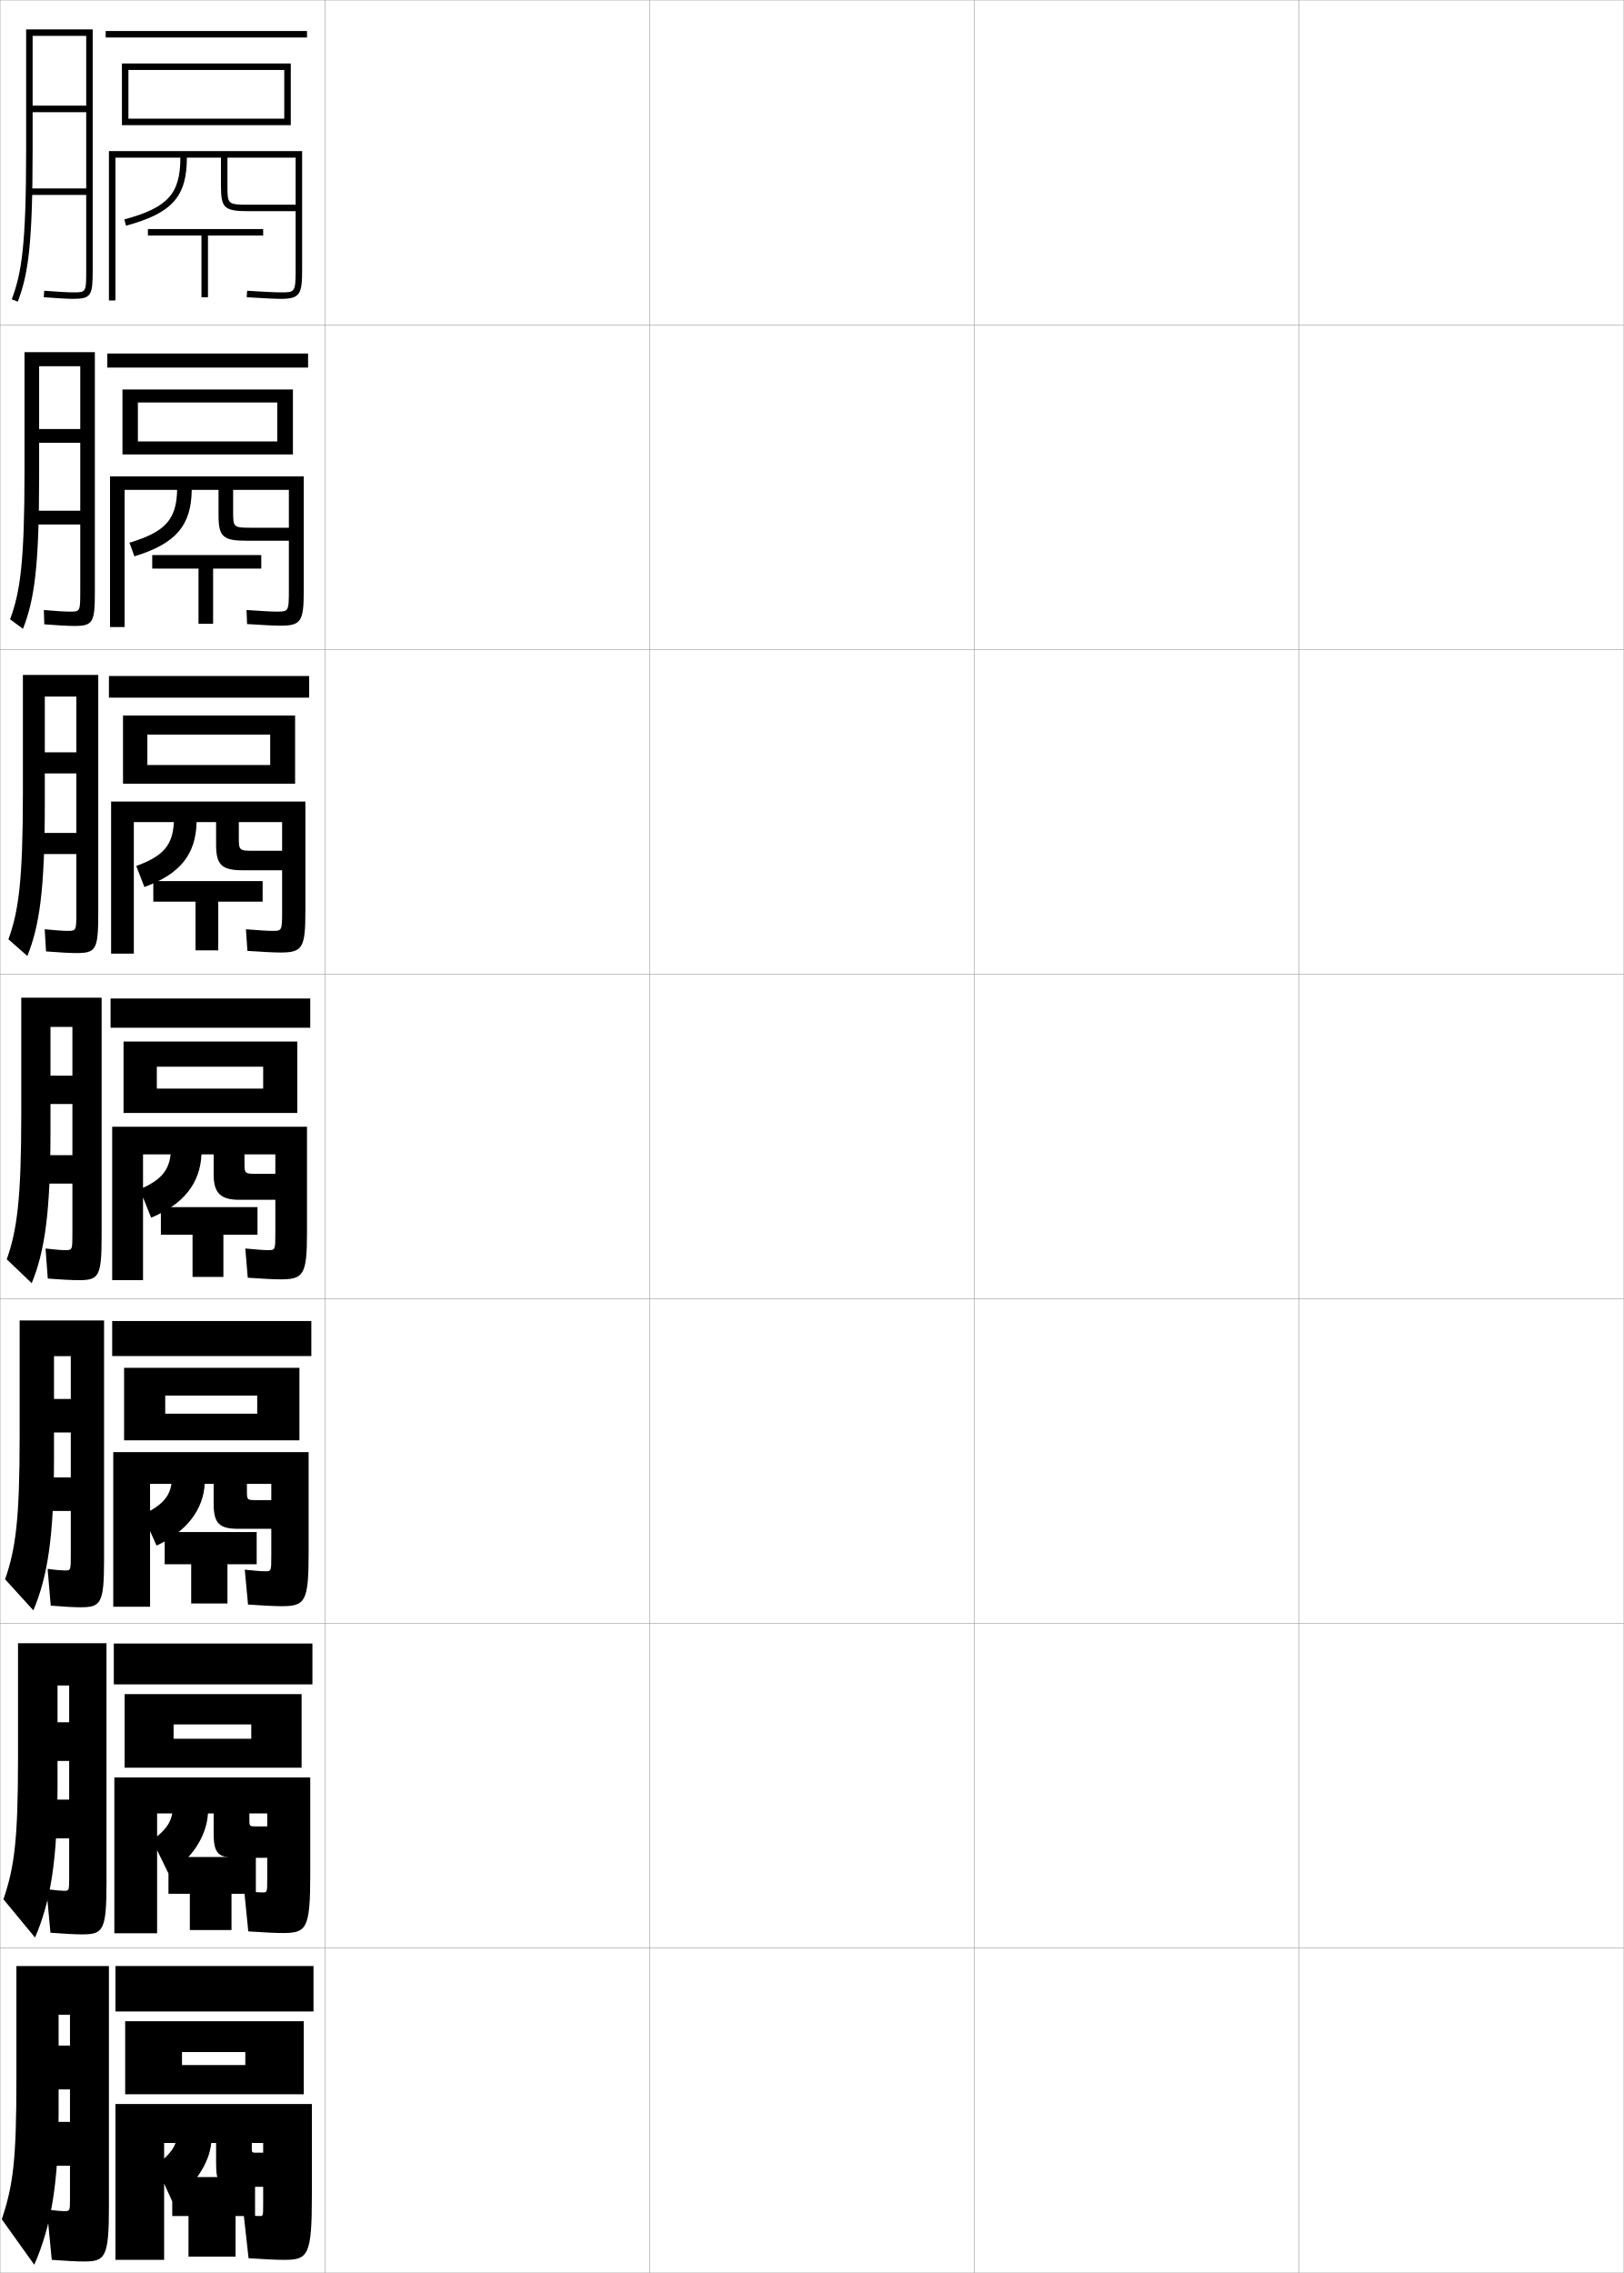
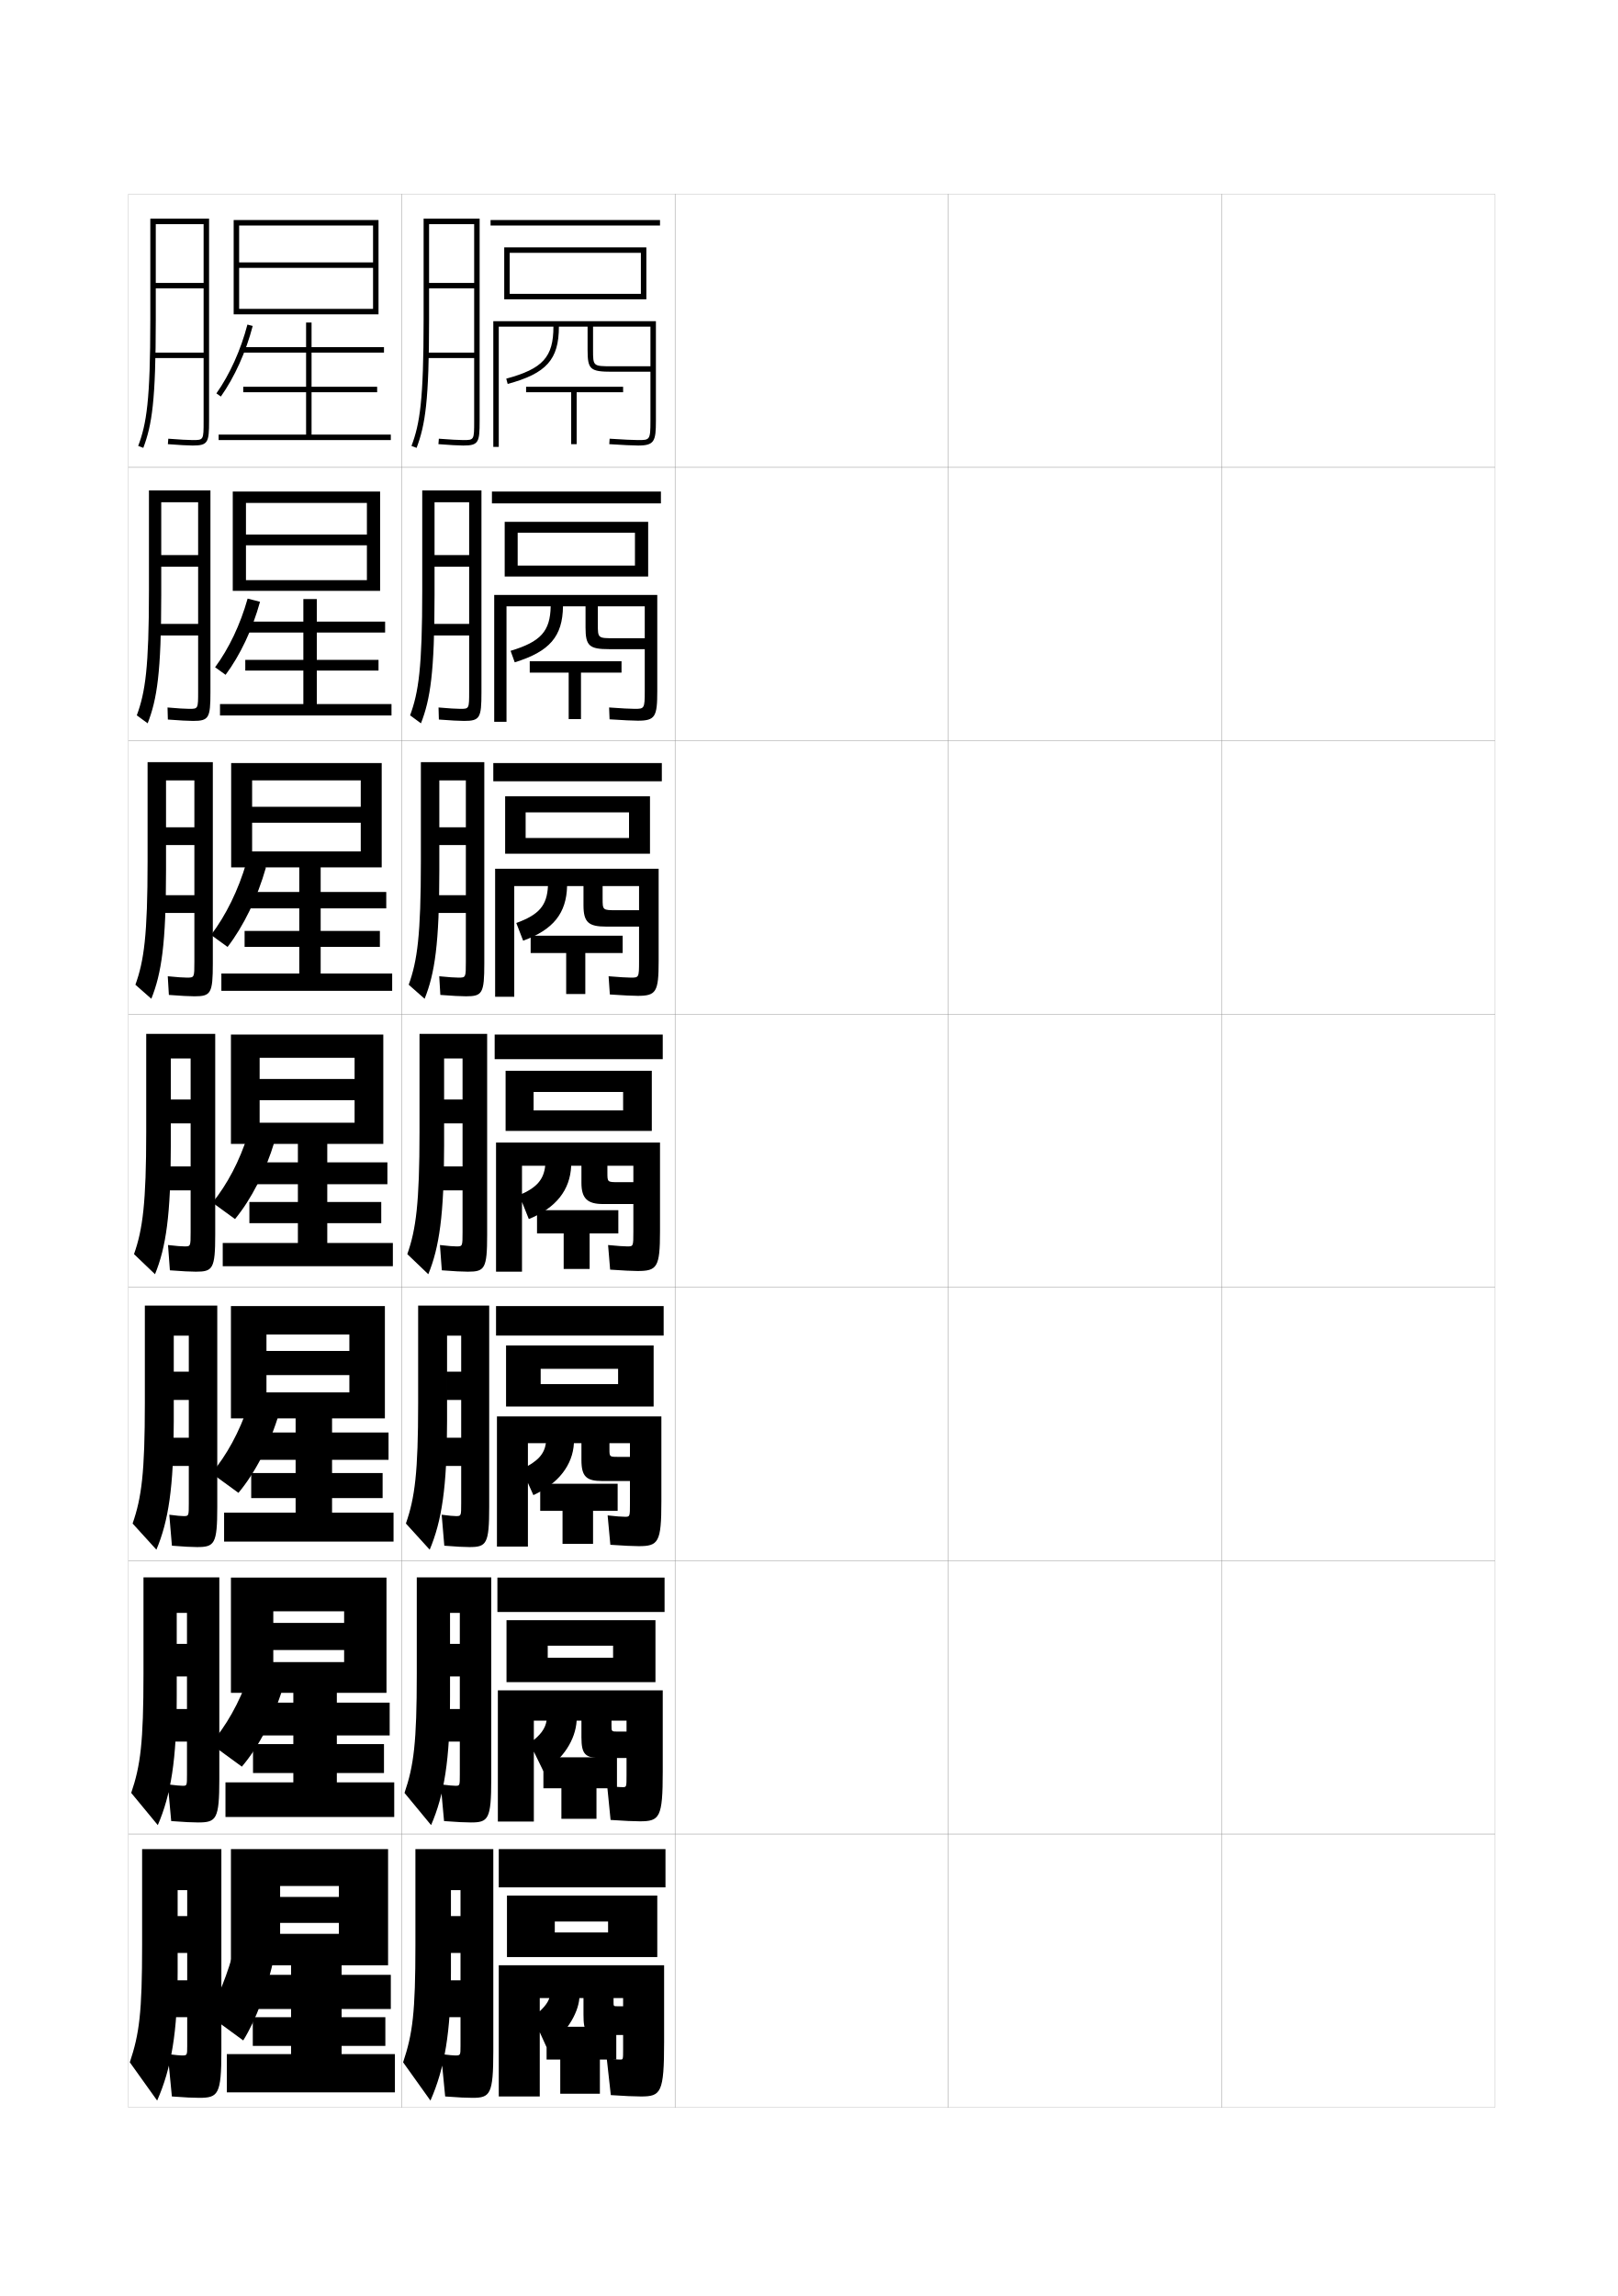
- <svg xmlns="http://www.w3.org/2000/svg" width="500.1" height="700.1" viewBox="0 0 500.1 700.1" overflow="visible" enable-background="new 0 0 500.1 700.1" xml:space="preserve">
-   <g id="glyphs">
+ <svg xmlns="http://www.w3.org/2000/svg" version="1.1" id="glyphs" x="0px" y="0px" width="592px" height="840px" viewBox="0 0 592 840" enable-background="new 0 0 592 840" xml:space="preserve">
+   <g>
+     <rect x="47" y="71" fill="none" stroke="#999999" stroke-width="0.1" width="100" height="100" />
+     <rect x="47" y="171" fill="none" stroke="#999999" stroke-width="0.1" width="100" height="100" />
+     <rect x="47" y="271" fill="none" stroke="#999999" stroke-width="0.1" width="100" height="100" />
+     <rect x="47" y="371" fill="none" stroke="#999999" stroke-width="0.1" width="100" height="100" />
+     <rect x="47" y="471" fill="none" stroke="#999999" stroke-width="0.1" width="100" height="100" />
+     <rect x="47" y="571" fill="none" stroke="#999999" stroke-width="0.1" width="100" height="100" />
+     <rect x="47" y="671" fill="none" stroke="#999999" stroke-width="0.1" width="100" height="100" />
+     <rect x="147" y="71" fill="none" stroke="#999999" stroke-width="0.1" width="100" height="100" />
+     <rect x="147" y="171" fill="none" stroke="#999999" stroke-width="0.1" width="100" height="100" />
+     <rect x="147" y="271" fill="none" stroke="#999999" stroke-width="0.1" width="100" height="100" />
+     <rect x="147" y="371" fill="none" stroke="#999999" stroke-width="0.1" width="100" height="100" />
+     <rect x="147" y="471" fill="none" stroke="#999999" stroke-width="0.1" width="100" height="100" />
+     <rect x="147" y="571" fill="none" stroke="#999999" stroke-width="0.1" width="100" height="100" />
+     <rect x="147" y="671" fill="none" stroke="#999999" stroke-width="0.1" width="100" height="100" />
+     <rect x="247" y="71" fill="none" stroke="#999999" stroke-width="0.1" width="100" height="100" />
+     <rect x="247" y="171" fill="none" stroke="#999999" stroke-width="0.1" width="100" height="100" />
+     <rect x="247" y="271" fill="none" stroke="#999999" stroke-width="0.1" width="100" height="100" />
+     <rect x="247" y="371" fill="none" stroke="#999999" stroke-width="0.1" width="100" height="100" />
+     <rect x="247" y="471" fill="none" stroke="#999999" stroke-width="0.1" width="100" height="100" />
+     <rect x="247" y="571" fill="none" stroke="#999999" stroke-width="0.1" width="100" height="100" />
+     <rect x="247" y="671" fill="none" stroke="#999999" stroke-width="0.1" width="100" height="100" />
+     <rect x="347" y="71" fill="none" stroke="#999999" stroke-width="0.1" width="100" height="100" />
+     <rect x="347" y="171" fill="none" stroke="#999999" stroke-width="0.1" width="100" height="100" />
+     <rect x="347" y="271" fill="none" stroke="#999999" stroke-width="0.1" width="100" height="100" />
+     <rect x="347" y="371" fill="none" stroke="#999999" stroke-width="0.1" width="100" height="100" />
+     <rect x="347" y="471" fill="none" stroke="#999999" stroke-width="0.1" width="100" height="100" />
+     <rect x="347" y="571" fill="none" stroke="#999999" stroke-width="0.1" width="100" height="100" />
+     <rect x="347" y="671" fill="none" stroke="#999999" stroke-width="0.1" width="100" height="100" />
+     <rect x="447" y="71" fill="none" stroke="#999999" stroke-width="0.1" width="100" height="100" />
+     <rect x="447" y="171" fill="none" stroke="#999999" stroke-width="0.1" width="100" height="100" />
+     <rect x="447" y="271" fill="none" stroke="#999999" stroke-width="0.1" width="100" height="100" />
+     <rect x="447" y="371" fill="none" stroke="#999999" stroke-width="0.1" width="100" height="100" />
+     <rect x="447" y="471" fill="none" stroke="#999999" stroke-width="0.1" width="100" height="100" />
+     <rect x="447" y="571" fill="none" stroke="#999999" stroke-width="0.1" width="100" height="100" />
+     <rect x="447" y="671" fill="none" stroke="#999999" stroke-width="0.1" width="100" height="100" />
+   </g>
+   <g>
+     <rect x="179.5" y="80.5" width="62" height="2" />
+     <polygon points="186.5,107.5 186.5,109.5 236.5,109.5 236.5,90.5 184.5,90.5 184.5,109.5 186.5,109.5 186.5,92.5 234.5,92.5    234.5,107.5  " />
+     <path d="M238,119.5V154c0,7-0.254,7-4.5,7c-1.733,0-5.537-0.182-10.436-0.498l-0.129,1.996   C227.875,162.817,231.726,163,233.5,163c5.939,0,6.5-1.59,6.5-9v-36.5h-59.5v46h2v-44h20   c0,11.137-3.872,15.406-17.262,19.035l0.523,1.93   C199.946,136.621,204.5,131.526,204.5,119.5H215v8.5c0,7.178,0.926,8,9,8h14v-2h-14c-7,0-7,0-7-6v-8.5H238z" />
+     <polygon points="228,141.5 192.5,141.5 192.5,143.5 209,143.5 209,162.5 211,162.5 211,143.5 228,143.5  " />
+   </g>
+   <g>
+     <rect x="180" y="179.833" width="61.833" height="4.333" />
+     <polygon points="189.416,206.916 189.416,210.917 237.167,210.917 237.167,190.916    184.667,190.916 184.667,210.917 189.416,210.917 189.416,194.916 232.333,194.916    232.333,206.916  " />
+     <path d="M201.5,221.833c-0.19,9.11-3.603,12.937-14.675,16.273l1.516,4.203   c12.792-3.939,17.527-9.494,17.659-20.477h8.25v7.75c0,6.712,1.373,7.917,8.643,7.917   h13.024v-4h-11.167c-5.997,0-6-0.001-6-5.167v-6.5h17.167v31.05   c0,6.447-0.174,6.45-3.75,6.45c-1.578,0-4.82-0.173-9.291-0.499l0.164,4.331   c4.907,0.325,8.576,0.501,10.376,0.501c6.354,0,7.083-1.501,7.083-10.833v-35.167   h-59.667v46.417h4.5v-42.25H201.5z" />
+     <polygon points="227.417,241.917 193.833,241.917 193.833,246.083 208.083,246.083    208.083,263.083 212.583,263.083 212.583,246.083 227.417,246.083  " />
+   </g>
+   <g>
+     <rect x="180.5" y="279.167" width="61.667" height="6.667" />
+     <polygon points="192.333,306.583 192.333,312.333 237.833,312.333 237.833,291.333    184.833,291.333 184.833,312.333 192.333,312.333 192.333,297.208 230.167,297.208    230.167,306.583  " />
+     <path d="M200.5,324.167c-0.365,7.084-3.195,10.467-11.587,13.512l2.508,6.477   c11.057-4.035,15.824-10.05,16.08-19.988h6v7C213.5,337.413,215.319,339,221.785,339   h12.048v-6H225.5c-4.995,0-5-0.003-5-4.333v-4.5h13.333v27.6c0,5.894-0.093,5.9-3,5.9   c-1.421,0-4.103-0.166-8.145-0.5l0.457,6.666c4.874,0.331,8.362,0.5,10.188,0.5   c6.77,0,7.667-1.413,7.667-12.667v-33.833h-59.833v46.834h7v-40.5H200.5z" />
+     <polygon points="227.833,342.333 194.167,342.333 194.167,348.667 207.167,348.667    207.167,363.667 214.167,363.667 214.167,348.667 227.833,348.667  " />
+   </g>
+   <g>
+     <rect x="181" y="378.5" width="61.5" height="9" />
+     <polygon points="195.25,406.25 195.25,413.75 238.5,413.75 238.5,391.75 185,391.75 185,413.75 195.25,413.75 195.25,399.5    228,399.5 228,406.25  " />
+     <path d="M199.5,426.5c-0.571,5.058-3.062,7.997-9.5,10.75l3.5,8.75   c10.009-4.13,15.104-10.606,15.5-19.5h3.75v6.25c0,5.781,2.266,7.75,7.928,7.75H231.75v-8h-5.5   c-3.992,0-4-0.005-4-3.5v-2.5h9.5v24.15C231.75,455.991,231.737,456,229.5,456   c-1.266,0-3.386-0.157-7-0.5l0.75,9c4.841,0.337,8.148,0.5,10,0.5c7.185,0,8.25-1.324,8.25-14.5   V418h-60v47.25h9.5V426.5H199.5z" />
+     <polygon points="226.25,442.75 196.5,442.75 196.5,451.25 206.25,451.25 206.25,464.25 215.75,464.25 215.75,451.25 226.25,451.25     " />
+   </g>
+   <g>
+     <rect x="181.5" y="477.834" width="61.333" height="10.791" />
+     <polygon points="197.833,506.375 197.833,514.584 239.167,514.584 239.167,492.25 185.167,492.25    185.167,514.584 197.833,514.584 197.833,500.791 226.167,500.791 226.167,506.375  " />
+     <path d="M230.5,541.834V533h-4.333C223.011,533,223,532.993,223,530.166V528h7.5v22.117   c0,4.789-0.016,4.799-1.833,4.799c-1.263,0-3.251-0.152-6.334-0.5l1,10.75   c4.855,0.338,8.332,0.5,10.334,0.5c7.243,0,8.333-1.322,8.333-16.332v-31.125h-60.167   v47.625h11.333V528H199.75c-0.618,4.013-2.906,6.605-8.833,9.5l4.25,9.5   c9.261-4.301,14.392-11.057,14.833-19h2.75v6.166c0,6.072,1.853,7.668,7.57,7.668   H230.5z" />
+     <polygon points="226,542.834 197.667,542.834 197.667,552.75 205.833,552.75 205.833,564.834    217,564.834 217,552.75 226,552.75  " />
+   </g>
+   <g>
+     <rect x="182" y="577.167" width="61.167" height="12.583" />
+     <polygon points="200.417,606.5 200.417,615.417 239.833,615.417 239.833,592.75 185.333,592.75    185.333,615.417 200.417,615.417 200.417,602.083 224.333,602.083 224.333,606.5  " />
+     <path d="M229.25,643.167V633.5h-3.166c-2.32,0-2.333-0.009-2.333-2.167V629.5h5.5v20.083   c0,4.237-0.018,4.25-1.417,4.25c-1.26,0-3.115-0.147-5.667-0.5l1.25,12.5   c4.869,0.337,8.515,0.5,10.667,0.5c7.303,0,8.417-1.322,8.417-18.166v-29.75h-60.333v48   h13.167V629.5H200c-0.525,2.968-2.091,5.214-6.167,8.25l5,10.25   c7.264-4.471,11.737-11.506,12.167-18.5h1.75v6.083c0,6.363,1.44,7.584,7.212,7.584   H229.25z" />
+     <polygon points="225.75,642.917 198.833,642.917 198.833,654.25 205.417,654.25 205.417,665.417    218.25,665.417 218.25,654.25 225.75,654.25  " />
+   </g>
+   <g>
+     <rect x="182.5" y="676.5" width="61" height="14" />
+     <polygon points="203,707 203,716 240.5,716 240.5,693.5 185.5,693.5 185.5,716 203,716 203,703 222.5,703 222.5,707  " />
+     <path d="M228,744.5V734h-2c-1.484,0-1.5-0.011-1.5-1.5V731h3.5v18.8c0,3.686-0.021,3.7-1,3.7   c-1.257,0-2.979-0.144-5-0.5l1.5,13.5c4.882,0.337,8.697,0.5,11,0.5c7.362,0,8.5-1.321,8.5-20v-28   h-60.5v48h15v-36h3.5c-0.631,1.923-2.114,3.822-6,7l5,11c6.788-4.642,11.501-11.956,12-18h1.5v6   c0,6.654,1.027,7.5,6.854,7.5H228z" />
+     <polygon points="225.5,741.5 200,741.5 200,753.5 205,753.5 205,766 219.5,766 219.5,753.5 225.5,753.5  " />
+   </g>
+   <path d="M173.5,154c0,7,0,7-4,7c-1.625,0-4.877-0.182-8.922-0.497l-0.156,1.994  C164.517,162.816,167.825,163,169.5,163c5.629,0,6-1.131,6-9V80H155v37  c0,29.424-1.368,38.017-4.436,46.146l1.871,0.707C155.592,155.486,157,146.736,157,117V82  h16.5v21.5H157v2h16.5V129H156v2h17.5V154z" />
+   <g>
+     <path d="M169.81,263.75c5.811,0,6.357-1.099,6.357-10.5v-73.833h-21.667v36.667   c0,28.184-1.336,37.208-4.446,45.623l3.977,2.922   C157.465,255.798,159,246.01,159,217.75V183.75h12.666v19.333H159v4.25h12.666v20.917   h-15.083V232.5h15.083v20.417c0,6.415-0.003,6.417-3.25,6.417   c-1.431,0-4.214-0.165-7.956-0.498l0.125,4.412   C164.769,263.577,168.09,263.75,169.81,263.75z" />
+     <path d="M170.495,364.5c5.992,0,6.713-1.067,6.713-12v-73.667H154v36.333   c0,26.943-1.305,36.398-4.457,45.098l5.831,5.138   C159.088,356.11,160.75,345.285,160.75,318.5v-33h9.708v17.167H160.75v6.5h9.708V327.5h-13.292v6.5   h13.292v17.833c0,5.829-0.005,5.833-2.75,5.833c-1.235,0-3.55-0.148-6.989-0.499   l0.405,6.83C165.396,364.337,168.73,364.5,170.495,364.5z" />
+     <path d="M171.18,465.25c6.174,0,7.07-1.035,7.07-13.5v-73.5H153.5v36   c0,25.702-1.272,35.589-4.468,44.573l7.686,7.354   C160.712,456.423,162.5,444.56,162.5,419.25v-32h6.75v15h-6.75V411h6.75v15.75h-11.5v8.75h11.5v15.25   c0,5.242-0.008,5.25-2.25,5.25c-1.041,0-2.887-0.132-6.023-0.499l0.687,9.248   C166.023,465.098,169.371,465.25,171.18,465.25z" />
+   </g>
+   <path d="M171.74,566c6.271,0,7.26-1.091,7.26-14.666v-73.668H153v35.668  c0,25.422-1.183,34.573-4.479,44.049l8.707,9.568  c4.378-10.388,6.354-22.759,6.354-46.951v-31.334H168.75v13.168h-5.167v10.332H168.75V526  h-10.417v10.334H168.75V550c0,4.656-0.01,4.666-1.917,4.666  c-0.724,0-2.643-0.133-5.219-0.498L162.572,565.5C166.68,565.844,169.817,566,171.74,566z" />
+   <path d="M172.3,666.75c6.371,0,7.45-1.145,7.45-15.833v-73.834H152.5v35.334  c0,25.144-1.093,33.559-4.489,43.524l9.729,11.784  c4.762-11.021,6.927-23.9,6.927-46.976v-30.667H168.25v11.334h-3.583v11.916H168.25  V625.25h-9.333v11.917H168.25V649.25c0,4.071-0.013,4.083-1.583,4.083  c-0.766,0-2.399-0.136-5.415-0.499L162.481,666.25  C167.334,666.618,170.264,666.75,172.3,666.75z" />
+   <path d="M166.5,752c-0.629,0-2.156-0.138-5.11-0.5l1.5,15.5c5.1,0.378,7.82,0.5,9.971,0.5  c6.467,0,7.64-1.198,7.64-17v-74H152v35c0,24.864-1.003,32.544-4.5,43l10,14  c5.146-11.655,7.5-25.042,7.5-47v-30h3.5v9.5H165v13.5h3.5v10h-9V738h9v10.5  C168.5,751.983,168.484,752,166.5,752z" />
+   <g>
+     <polygon points="136.5,82.5 87.5,82.5 87.5,115 85.5,115 85.5,80.5 138.5,80.5 138.5,115 87.5,115 87.5,113 136.5,113 136.5,98    87.5,98 87.5,96 136.5,96  " />
+     <path d="M80.817,145.076l-1.635-1.152c4.894-6.94,8.924-15.881,11.35-25.177   l1.936,0.506C89.982,128.774,85.845,137.945,80.817,145.076z" />
+     <polygon points="114,159 114,143.5 138,143.5 138,141.5 114,141.5 114,129 140.5,129 140.5,127 114,127 114,118 112,118 112,127    88.5,127 88.5,129 112,129 112,141.5 89,141.5 89,143.5 112,143.5 112,159 80,159 80,161 143,161 143,159  " />
+   </g>
+   <g>
+     <polygon points="134.25,184 90,184 90,216.167 85.167,216.167 85.167,179.833 139.083,179.833    139.083,216.167 90,216.167 90,212.25 134.25,212.25 134.25,199.5 90,199.5 90,195.583    134.25,195.583  " />
+     <path d="M82.545,246.884l-3.84-2.768c5.048-6.848,9.247-15.627,11.899-25.118   l4.54,1.17C92.367,230.247,87.869,239.717,82.545,246.884z" />
+     <polygon points="115.917,257.583 115.917,245.333 138.5,245.333 138.5,241.416 115.917,241.416    115.917,231.417 140.916,231.417 140.916,227.417 115.917,227.417 115.917,219.167    111,219.167 111,227.417 88.917,227.417 88.917,231.417 111,231.417    111,241.416 89.75,241.416 89.75,245.333 111,245.333 111,257.583 80.5,257.583    80.5,261.75 143.25,261.75 143.25,257.583  " />
+   </g>
+   <g>
+     <polygon points="124,703.5 124,707.5 102.5,707.5 102.5,719 142,719 142,676.5 84.5,676.5 84.5,719 102.5,719 102.5,690 124,690    124,694 102.5,694 102.5,703.5  " />
+     <path d="M89,746.5c4.672-7.523,8.828-18.501,11.5-31.5L86,712c-2.758,10.472-6.05,18.61-10,25   L89,746.5z" />
+     <polygon points="125,751.5 125,748.5 141,748.5 141,738 125,738 125,735 143,735 143,722.5 125,722.5 125,718 106.5,718    106.5,722.5 91,722.5 91,735 106.5,735 106.5,738 92.5,738 92.5,748.5 106.5,748.5 106.5,751.5 83,751.5 83,765.5 144.5,765.5    144.5,751.5  " />
+   </g>
+   <path d="M74.5,154c0,7,0,7-4,7c-1.625,0-4.877-0.182-8.922-0.497l-0.156,1.994  C65.517,162.816,68.825,163,70.5,163c5.629,0,6-1.131,6-9V80H55v37  c0,29.424-1.368,38.017-4.436,46.146l1.871,0.707C55.592,155.486,57,146.736,57,117V82  h17.5v21.5H57v2h17.5V129H56v2h18.5V154z" />
+   <g>
+     <path d="M70.643,263.75c5.811,0,6.356-1.099,6.356-10.5v-73.833H54.5v36.667   c0,28.184-1.337,37.208-4.447,45.623l3.977,2.922   C57.465,255.798,59,246.01,59,217.75V183.75h13.5v19.333H59v4.25h13.5v20.917H56.583   V232.5h15.917v20.417c0,6.415-0.003,6.417-3.25,6.417   c-1.43,0-4.213-0.165-7.955-0.498l0.125,4.412   C65.602,263.577,68.923,263.75,70.643,263.75z" />
+     <path d="M71.161,364.5c5.992,0,6.714-1.067,6.714-12v-73.667H54v36.333   c0,26.943-1.305,36.398-4.458,45.098l5.831,5.138   C59.088,356.11,60.75,345.285,60.75,318.5v-33h10.375v17.167H60.75v6.5h10.375V327.5H57.167v6.5H71.125   v17.833c0,5.829-0.006,5.833-2.75,5.833c-1.235,0-3.55-0.148-6.989-0.499   l0.405,6.83C66.062,364.337,69.397,364.5,71.161,364.5z" />
+     <path d="M71.68,465.25c6.174,0,7.07-1.035,7.07-13.5v-73.5H53.5v36   c0,25.702-1.272,35.589-4.468,44.573l7.686,7.354   C60.712,456.423,62.5,444.56,62.5,419.25v-32h7.25v15H62.5V411h7.25v15.75h-12v8.75h12v15.25   c0,5.242-0.008,5.25-2.25,5.25c-1.041,0-2.887-0.132-6.023-0.499l0.687,9.248   C66.523,465.098,69.871,465.25,71.68,465.25z" />
+   </g>
+   <path d="M72.074,566c6.438,0,7.427-1.09,7.427-14.666v-73.668H53v35.668  c0,25.422-1.183,34.573-4.479,44.049l8.707,9.568  C61.606,556.563,63.583,544.192,63.583,520v-31.334h5.5v13.168h-5.5v10.332h5.5  V526H58.333v10.334h10.75V550c0,4.656-0.01,4.666-1.917,4.666  c-0.724,0-2.643-0.133-5.219-0.498L62.906,565.5C67.013,565.844,70.151,566,72.074,566z" />
+   <path d="M72.467,666.75c6.703,0,7.783-1.144,7.783-15.833v-73.834H52.5v35.334  c0,25.144-1.093,33.559-4.489,43.524l9.729,11.784  c4.763-11.021,6.927-23.9,6.927-46.976v-30.667h3.75v11.334h-3.75v11.916  h3.75V625.25h-9.5v11.917h9.5V649.25c0,4.071-0.013,4.083-1.584,4.083  c-0.766,0-2.398-0.136-5.414-0.499L62.647,666.25  C67.5,666.618,70.43,666.75,72.467,666.75z" />
+   <path d="M66.5,752c-0.629,0-2.156-0.138-5.11-0.5l1.5,15.5c5.1,0.378,7.82,0.5,9.971,0.5  C79.828,767.5,81,766.302,81,750.5v-74H52v35c0,24.864-1.003,32.544-4.5,43l10,14  c5.146-11.655,7.5-25.042,7.5-47v-30h3.5v9.5H65v13.5h3.5v10h-9V738h9v10.5C68.5,751.983,68.484,752,66.5,752z" />
+   <g>
    <g>
-       <rect x="0.05" y="0.05" fill="none" stroke="#999999" stroke-width="0.1" width="100" height="100" />
-       <rect x="0.05" y="100.05" fill="none" stroke="#999999" stroke-width="0.1" width="100" height="100" />
-       <rect x="0.05" y="200.05" fill="none" stroke="#999999" stroke-width="0.1" width="100" height="100" />
-       <rect x="0.05" y="300.05" fill="none" stroke="#999999" stroke-width="0.1" width="100" height="100" />
-       <rect x="0.05" y="400.05" fill="none" stroke="#999999" stroke-width="0.1" width="100" height="100" />
-       <rect x="0.05" y="500.05" fill="none" stroke="#999999" stroke-width="0.1" width="100" height="100" />
-       <rect x="0.05" y="600.05" fill="none" stroke="#999999" stroke-width="0.1" width="100" height="100" />
-       <rect x="100.05" y="0.05" fill="none" stroke="#999999" stroke-width="0.1" width="100" height="100" />
-       <rect x="100.05" y="100.05" fill="none" stroke="#999999" stroke-width="0.1" width="100" height="100" />
-       <rect x="100.05" y="200.05" fill="none" stroke="#999999" stroke-width="0.1" width="100" height="100" />
-       <rect x="100.05" y="300.05" fill="none" stroke="#999999" stroke-width="0.1" width="100" height="100" />
-       <rect x="100.05" y="400.05" fill="none" stroke="#999999" stroke-width="0.1" width="100" height="100" />
-       <rect x="100.05" y="500.05" fill="none" stroke="#999999" stroke-width="0.1" width="100" height="100" />
-       <rect x="100.05" y="600.05" fill="none" stroke="#999999" stroke-width="0.1" width="100" height="100" />
-       <rect x="200.05" y="0.05" fill="none" stroke="#999999" stroke-width="0.1" width="100" height="100" />
-       <rect x="200.05" y="100.05" fill="none" stroke="#999999" stroke-width="0.1" width="100" height="100" />
-       <rect x="200.05" y="200.05" fill="none" stroke="#999999" stroke-width="0.1" width="100" height="100" />
-       <rect x="200.05" y="300.05" fill="none" stroke="#999999" stroke-width="0.1" width="100" height="100" />
-       <rect x="200.05" y="400.05" fill="none" stroke="#999999" stroke-width="0.1" width="100" height="100" />
-       <rect x="200.05" y="500.05" fill="none" stroke="#999999" stroke-width="0.1" width="100" height="100" />
-       <rect x="200.05" y="600.05" fill="none" stroke="#999999" stroke-width="0.1" width="100" height="100" />
-       <rect x="300.05" y="0.05" fill="none" stroke="#999999" stroke-width="0.1" width="100" height="100" />
-       <rect x="300.05" y="100.05" fill="none" stroke="#999999" stroke-width="0.1" width="100" height="100" />
-       <rect x="300.05" y="200.05" fill="none" stroke="#999999" stroke-width="0.1" width="100" height="100" />
-       <rect x="300.05" y="300.05" fill="none" stroke="#999999" stroke-width="0.1" width="100" height="100" />
-       <rect x="300.05" y="400.05" fill="none" stroke="#999999" stroke-width="0.1" width="100" height="100" />
-       <rect x="300.05" y="500.05" fill="none" stroke="#999999" stroke-width="0.1" width="100" height="100" />
-       <rect x="300.05" y="600.05" fill="none" stroke="#999999" stroke-width="0.1" width="100" height="100" />
-       <rect x="400.05" y="0.05" fill="none" stroke="#999999" stroke-width="0.1" width="100" height="100" />
-       <rect x="400.05" y="100.05" fill="none" stroke="#999999" stroke-width="0.1" width="100" height="100" />
-       <rect x="400.05" y="200.05" fill="none" stroke="#999999" stroke-width="0.1" width="100" height="100" />
-       <rect x="400.05" y="300.05" fill="none" stroke="#999999" stroke-width="0.1" width="100" height="100" />
-       <rect x="400.05" y="400.05" fill="none" stroke="#999999" stroke-width="0.1" width="100" height="100" />
-       <rect x="400.05" y="500.05" fill="none" stroke="#999999" stroke-width="0.1" width="100" height="100" />
-       <rect x="400.05" y="600.05" fill="none" stroke="#999999" stroke-width="0.1" width="100" height="100" />
+       <polygon points="129.75,402.5 95,402.5 95,394.75 129.75,394.75 129.75,387 95,387 95,418.5 84.5,418.5 84.5,378.5 140.25,378.5     140.25,418.5 95,418.5 95,410.75 129.75,410.75   " />
+       <path d="M86,446l-8.25-6c5.357-6.663,9.893-15.12,13-25l9.75,2.5    C97.138,428.692,91.919,438.762,86,446z" />
+       <polygon points="119.75,454.75 119.75,447.5 139.5,447.5 139.5,439.75 119.75,439.75 119.75,433.25 141.75,433.25 141.75,425.25     119.75,425.25 119.75,417 109,417 109,425.25 89.75,425.25 89.75,433.25 109,433.25 109,439.75 91.25,439.75 91.25,447.5     109,447.5 109,454.75 81.5,454.75 81.5,463.25 143.75,463.25 143.75,454.75   " />
    </g>
    <g>
-       <rect x="32.55" y="9.55" width="62" height="2" />
-       <polygon points="39.55,36.55 39.55,38.55 89.55,38.55 89.55,19.55       37.55,19.55 37.55,38.55 39.55,38.55 39.55,21.55 87.55,21.55       87.55,36.55 " />
-       <path d="M91.05,48.55v34.5c0,7-0.254,7-4.5,7c-1.733,0-5.537-0.182-10.436-0.498      l-0.129,1.996c4.939,0.319,8.79,0.502,10.564,0.502c5.939,0,6.5-1.59,6.5-9v-36.5      h-59.5v46h2v-44h20c0,11.137-3.872,15.406-17.262,19.035l0.523,1.93      c14.185-3.844,18.738-8.938,18.738-20.965h10.5v8.5c0,7.178,0.926,8,9,8h14v-2h-14c-7,0-7,0-7-6      v-8.5H91.05z" />
-       <polygon points="81.05,70.55 45.55,70.55 45.55,72.55 62.05,72.55       62.05,91.55 64.05,91.55 64.05,72.55 81.05,72.55 " />
+       <polygon points="127.833,503.084 97.5,503.084 97.5,494.25 127.833,494.25 127.833,488.25 97.5,488.25     97.5,518.916 84.5,518.916 84.5,477.834 140.833,477.834 140.833,518.916 97.5,518.916     97.5,509.416 127.833,509.416   " />
+       <path d="M87.25,546.167L77.417,539c5.491-6.572,10.117-14.923,13.5-25l11.333,2.667    C98.77,528.461,93.363,538.834,87.25,546.167z" />
+       <polygon points="121.5,553.417 121.5,548.084 140,548.084 140,538.917 121.5,538.917 121.5,534.084     142.167,534.084 142.167,524.084 121.5,524.084 121.5,517.334 108.167,517.334     108.167,524.084 90.417,524.084 90.417,534.084 108.167,534.084 108.167,538.917     91.917,538.917 91.917,548.084 108.167,548.084 108.167,553.417 82,553.417 82,564 144,564     144,553.417   " />
    </g>
    <g>
-       <rect x="33.049" y="108.883" width="61.833" height="4.333" />
-       <polygon points="42.466,135.966 42.466,139.966 90.216,139.966 90.216,119.966       37.716,119.966 37.716,139.966 42.466,139.966 42.466,123.966 85.383,123.966       85.383,135.966 " />
-       <path d="M54.55,150.883C54.359,159.993,50.947,163.82,39.875,167.156l1.516,4.203      c12.792-3.939,17.527-9.494,17.659-20.477h8.25v7.75      c0,6.712,1.373,7.917,8.643,7.917h13.024v-4H77.799c-5.997,0-6-0.001-6-5.167      v-6.5h17.167v31.05c0,6.447-0.174,6.45-3.75,6.45      c-1.578,0-4.82-0.173-9.291-0.499l0.164,4.331      c4.907,0.325,8.576,0.501,10.376,0.501c6.354,0,7.083-1.501,7.083-10.833      v-35.167H33.883v46.417h4.5v-42.25H54.55z" />
-       <polygon points="80.466,170.966 46.883,170.966 46.883,175.133 61.133,175.133       61.133,192.133 65.633,192.133 65.633,175.133 80.466,175.133 " />
+       <polygon points="125.917,603.667 100,603.667 100,593.75 125.917,593.75 125.917,589.5 100,589.5     100,619.333 84.5,619.333 84.5,577.167 141.417,577.167 141.417,619.333 100,619.333     100,608.083 125.917,608.083   " />
+       <path d="M88.499,646.334L77.083,638c5.624-6.48,10.341-14.726,14-25l12.916,2.834    C100.401,628.23,94.808,638.905,88.499,646.334z" />
+       <polygon points="123.25,652.084 123.25,648.667 140.5,648.667 140.5,638.084 123.25,638.084     123.25,634.917 142.583,634.917 142.583,622.917 123.25,622.917 123.25,617.667     107.333,617.667 107.333,622.917 91.083,622.917 91.083,634.917 107.333,634.917     107.333,638.084 92.583,638.084 92.583,648.667 107.333,648.667 107.333,652.084     82.5,652.084 82.5,664.75 144.25,664.75 144.25,652.084   " />
    </g>
-     <g>
-       <rect x="33.55" y="208.216" width="61.667" height="6.667" />
-       <polygon points="45.383,235.633 45.383,241.383 90.883,241.383 90.883,220.383       37.883,220.383 37.883,241.383 45.383,241.383 45.383,226.258 83.216,226.258       83.216,235.633 " />
-       <path d="M53.55,253.216c-0.365,7.084-3.195,10.467-11.587,13.512l2.508,6.477      c11.057-4.035,15.824-10.05,16.08-19.988h6v7c0,6.247,1.819,7.833,8.285,7.833      h12.048v-6h-8.333c-4.995,0-5-0.003-5-4.333v-4.5h13.333v27.6      c0,5.894-0.093,5.9-3,5.9c-1.421,0-4.103-0.166-8.145-0.5l0.457,6.666      c4.874,0.331,8.362,0.5,10.188,0.5c6.77,0,7.667-1.413,7.667-12.667v-33.833      H34.216v46.834h7v-40.5H53.55z" />
-       <polygon points="80.883,271.383 47.216,271.383 47.216,277.716 60.216,277.716       60.216,292.716 67.216,292.716 67.216,277.716 80.883,277.716 " />
-     </g>
-     <g>
-       <rect x="34.05" y="307.55" width="61.5" height="9" />
-       <polygon points="48.3,335.3 48.3,342.8 91.55,342.8 91.55,320.8       38.05,320.8 38.05,342.8 48.3,342.8 48.3,328.55 81.05,328.55       81.05,335.3 " />
-       <path d="M52.55,355.55c-0.571,5.058-3.062,7.997-9.5,10.75l3.5,8.75      c10.009-4.13,15.104-10.606,15.5-19.5h3.75v6.25c0,5.781,2.266,7.75,7.928,7.75h11.072v-8h-5.5      c-3.992,0-4-0.005-4-3.5v-2.5h9.5v24.15c0,5.341-0.013,5.35-2.25,5.35      c-1.266,0-3.386-0.157-7-0.5l0.75,9c4.841,0.337,8.148,0.5,10,0.5c7.185,0,8.25-1.324,8.25-14.5      v-32.5h-60v47.25h9.5v-38.75H52.55z" />
-       <polygon points="79.3,371.8 49.55,371.8 49.55,380.3 59.3,380.3       59.3,393.3 68.8,393.3 68.8,380.3 79.3,380.3 " />
-     </g>
-     <g>
-       <rect x="34.55" y="406.884" width="61.333" height="10.791" />
-       <polygon points="50.883,435.425 50.883,443.634 92.217,443.634 92.217,421.3       38.217,421.3 38.217,443.634 50.883,443.634 50.883,429.841 79.217,429.841       79.217,435.425 " />
-       <path d="M83.55,470.884v-8.834h-4.333c-3.156,0-3.167-0.007-3.167-2.834v-2.166h7.5      v22.117c0,4.789-0.016,4.799-1.833,4.799c-1.263,0-3.251-0.152-6.334-0.5l1,10.75      c4.855,0.338,8.332,0.5,10.334,0.5c7.243,0,8.333-1.322,8.333-16.332v-31.125H34.883      v47.625h11.333v-37.834h6.583c-0.618,4.013-2.906,6.605-8.833,9.5l4.25,9.5      c9.261-4.301,14.392-11.057,14.833-19h2.75v6.166c0,6.072,1.853,7.668,7.57,7.668      H83.55z" />
-       <polygon points="79.05,471.884 50.717,471.884 50.717,481.8 58.883,481.8       58.883,493.884 70.05,493.884 70.05,481.8 79.05,481.8 " />
-     </g>
-     <g>
-       <rect x="35.05" y="506.217" width="61.167" height="12.583" />
-       <polygon points="53.466,535.55 53.466,544.467 92.883,544.467 92.883,521.8       38.383,521.8 38.383,544.467 53.466,544.467 53.466,531.133 77.383,531.133       77.383,535.55 " />
-       <path d="M82.299,572.217v-9.667h-3.166c-2.32,0-2.333-0.009-2.333-2.167v-1.833h5.5      v20.083c0,4.237-0.018,4.25-1.417,4.25c-1.26,0-3.115-0.147-5.667-0.5l1.25,12.5      c4.869,0.337,8.515,0.5,10.667,0.5c7.303,0,8.417-1.322,8.417-18.166v-29.75H35.217v48      h13.167v-36.917h4.667c-0.525,2.968-2.091,5.214-6.167,8.25l5,10.25      c7.264-4.471,11.737-11.506,12.167-18.5h1.75v6.083      c0,6.363,1.44,7.584,7.212,7.584H82.299z" />
-       <polygon points="78.8,571.967 51.883,571.967 51.883,583.3 58.467,583.3       58.467,594.467 71.3,594.467 71.3,583.3 78.8,583.3 " />
-     </g>
-     <g>
-       <rect x="35.55" y="605.55" width="61" height="14" />
-       <polygon points="56.05,636.05 56.05,645.05 93.55,645.05 93.55,622.55       38.55,622.55 38.55,645.05 56.05,645.05 56.05,632.05 75.55,632.05       75.55,636.05 " />
-       <path d="M81.05,673.55v-10.5h-2c-1.484,0-1.5-0.011-1.5-1.5v-1.5h3.5v18.8      c0,3.686-0.021,3.7-1,3.7c-1.257,0-2.979-0.144-5-0.5l1.5,13.5      c4.882,0.337,8.697,0.5,11,0.5c7.362,0,8.5-1.321,8.5-20v-28h-60.5v48h15v-36h3.5      c-0.631,1.923-2.114,3.822-6,7l5,11c6.788-4.642,11.501-11.956,12-18h1.5v6      c0,6.654,1.027,7.5,6.854,7.5H81.05z" />
-       <polygon points="78.55,670.55 53.05,670.55 53.05,682.55 58.05,682.55       58.05,695.05 72.55,695.05 72.55,682.55 78.55,682.55 " />
-     </g>
-     <path d="M26.55,83.05c0,7,0,7-4,7c-1.625,0-4.877-0.182-8.922-0.497l-0.156,1.994     c4.095,0.319,7.403,0.503,9.078,0.503c5.629,0,6-1.131,6-9v-74h-20.5v37     c0,29.424-1.368,38.017-4.436,46.146l1.871,0.707     c3.156-8.367,4.564-17.117,4.564-46.854v-35h16.5v21.5h-16.5v2h16.5v23.5h-17.5v2h17.5V83.05z" />
-     <g>
-       <path d="M22.859,192.8c5.811,0,6.357-1.099,6.357-10.5v-73.833H7.549v36.667      c0,28.184-1.336,37.208-4.446,45.623l3.977,2.922      c3.435-8.83,4.97-18.618,4.97-46.878v-34h12.666v19.333H12.05v4.25h12.666      v20.917H9.633v4.25h15.083v20.417c0,6.415-0.003,6.417-3.25,6.417      c-1.431,0-4.214-0.165-7.956-0.498l0.125,4.412      C17.818,192.626,21.14,192.8,22.859,192.8z" />
-       <path d="M23.544,293.55c5.992,0,6.713-1.067,6.713-12v-73.667H7.05v36.333      c0,26.943-1.305,36.398-4.457,45.098l5.831,5.138      c3.714-9.292,5.376-20.117,5.376-46.902v-33h9.708v17.167h-9.708v6.5h9.708v18.333      H10.216v6.5h13.292v17.833c0,5.829-0.005,5.833-2.75,5.833      c-1.235,0-3.55-0.148-6.989-0.499l0.405,6.83      C18.446,293.387,21.78,293.55,23.544,293.55z" />
-       <path d="M24.229,394.3c6.174,0,7.07-1.035,7.07-13.5v-73.5h-24.75v36      c0,25.702-1.272,35.589-4.468,44.573l7.686,7.354      c3.994-9.754,5.782-21.617,5.782-46.927v-32h6.75v15h-6.75v8.75h6.75v15.75h-11.5v8.75h11.5v15.25      c0,5.242-0.008,5.25-2.25,5.25c-1.041,0-2.887-0.132-6.023-0.499l0.687,9.248      C19.073,394.147,22.421,394.3,24.229,394.3z" />
-     </g>
-     <path d="M24.79,495.05c6.271,0,7.26-1.091,7.26-14.666v-73.668H6.05v35.668     c0,25.422-1.183,34.573-4.479,44.049l8.707,9.568     c4.378-10.388,6.354-22.759,6.354-46.951v-31.334h5.167v13.168h-5.167v10.332     h5.167v13.834H11.383v10.334h10.417v13.666c0,4.656-0.01,4.666-1.917,4.666     c-0.724,0-2.643-0.133-5.219-0.498l0.958,11.332     C19.729,494.894,22.867,495.05,24.79,495.05z" />
-     <path d="M25.35,595.8c6.371,0,7.45-1.145,7.45-15.833v-73.834h-27.25v35.334     c0,25.144-1.093,33.559-4.489,43.524l9.729,11.784     c4.762-11.021,6.927-23.9,6.927-46.976v-30.667h3.583v11.334h-3.583v11.916     h3.583v11.917h-9.333v11.917h9.333v12.083c0,4.071-0.013,4.083-1.583,4.083     c-0.766,0-2.399-0.136-5.415-0.499l1.229,13.416     C20.384,595.668,23.313,595.8,25.35,595.8z" />
-     <path d="M19.55,681.05c-0.629,0-2.156-0.138-5.11-0.5l1.5,15.5     c5.1,0.378,7.82,0.5,9.971,0.5c6.467,0,7.64-1.198,7.64-17v-74h-28.5v35     c0,24.864-1.003,32.544-4.5,43l10,14c5.146-11.655,7.5-25.042,7.5-47v-30h3.5v9.5h-3.5v13.5h3.5v10h-9     v13.5h9v10.5C21.55,681.033,21.534,681.05,19.55,681.05z" />
+   </g>
+   <g>
+     <polygon points="132,285.5 92.25,285.5 92.25,317.333 84.583,317.333 84.583,279.167 139.667,279.167    139.667,317.333 92.25,317.333 92.25,311.5 132,311.5 132,301 92.25,301 92.25,295.167 132,295.167  " />
+     <path d="M83.272,346.442l-6.045-4.384c5.411-7.16,9.953-16.295,12.949-26.56   l7.146,1.834C94.14,328.548,89.102,338.849,83.272,346.442z" />
+     <polygon points="117.333,356.167 117.333,346.417 139,346.417 139,340.583 117.333,340.583    117.333,332.333 141.333,332.333 141.333,326.333 117.333,326.333 117.333,316.083    109.5,316.083 109.5,326.333 89.333,326.333 89.333,332.333 109.5,332.333 109.5,340.583    89.5,340.583 89.5,346.417 109.5,346.417 109.5,356.167 81,356.167 81,362.5 143.5,362.5 143.5,356.167     " />
  </g>
</svg>
